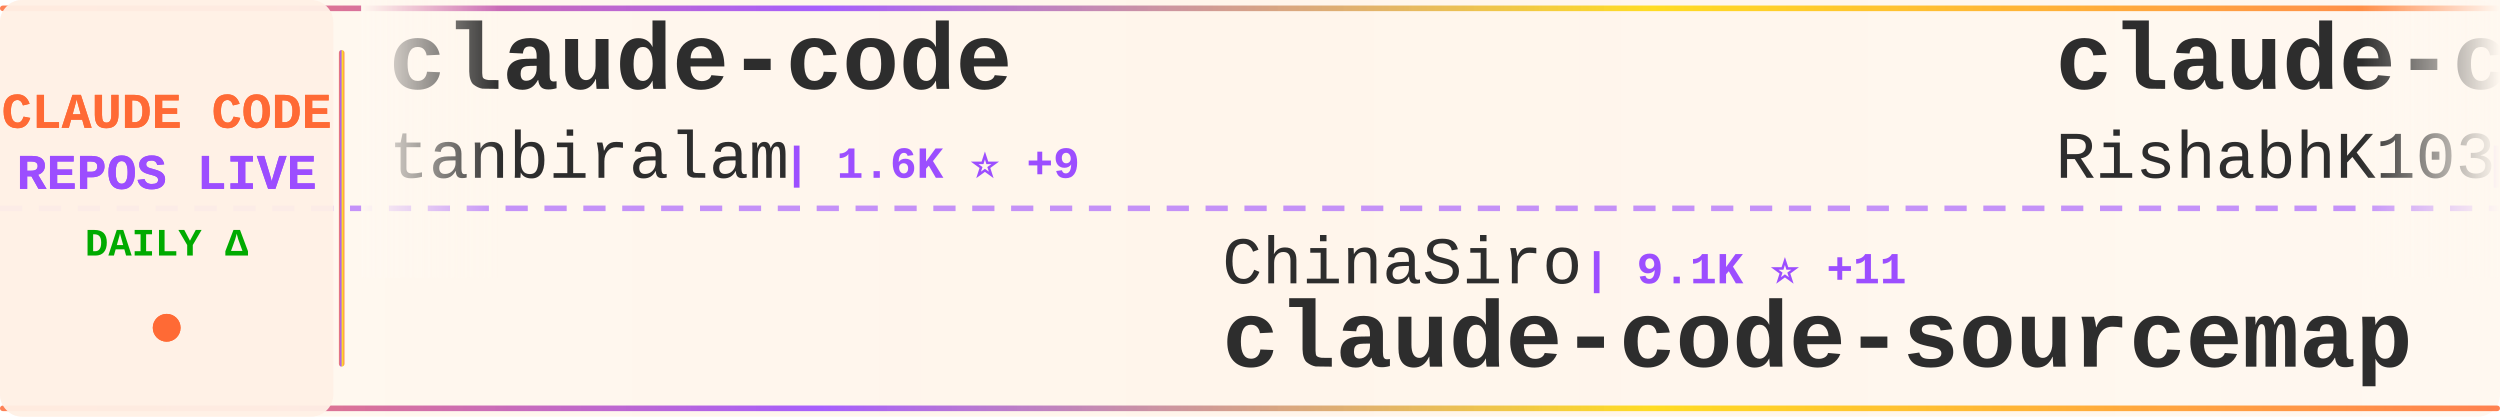
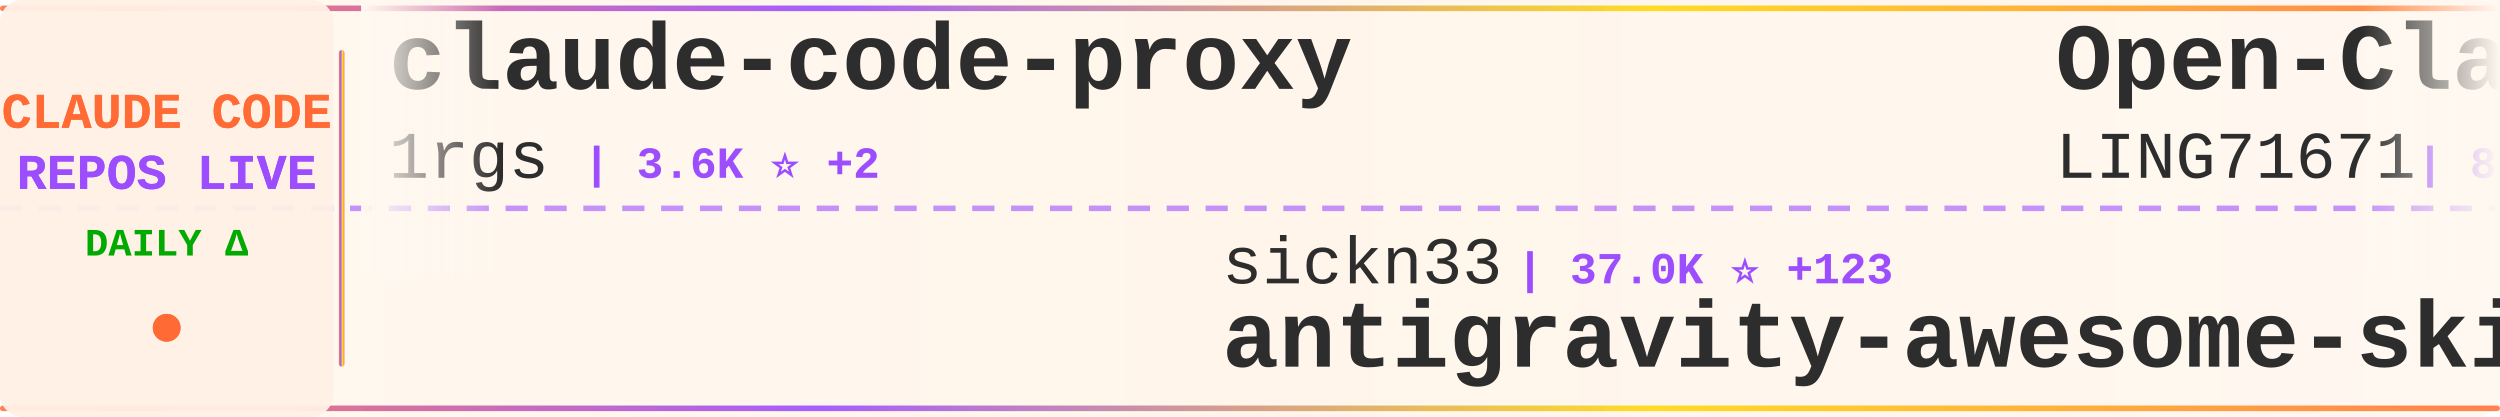
<svg xmlns="http://www.w3.org/2000/svg" width="900" height="150">
  <defs>
    <linearGradient id="tickerBg" x1="0%" y1="0%" x2="100%" y2="0%">
      <stop offset="0%" style="stop-color:#fff8f0;stop-opacity:0.98" />
      <stop offset="50%" style="stop-color:#fff5eb;stop-opacity:1" />
      <stop offset="100%" style="stop-color:#fff8f0;stop-opacity:0.98" />
    </linearGradient>
    <linearGradient id="borderGrad" x1="0%" y1="0%" x2="100%" y2="0%">
      <stop offset="0%" style="stop-color:#FF6B35;stop-opacity:0.85">
        <animate attributeName="stop-opacity" values="0.85;1;0.85" dur="2s" repeatCount="indefinite" />
      </stop>
      <stop offset="33%" style="stop-color:#9C4EFF;stop-opacity:0.9">
        <animate attributeName="stop-opacity" values="0.9;1;0.9" dur="2.2s" repeatCount="indefinite" />
      </stop>
      <stop offset="66%" style="stop-color:#FFD700;stop-opacity:0.85">
        <animate attributeName="stop-opacity" values="0.85;1;0.85" dur="1.8s" repeatCount="indefinite" />
      </stop>
      <stop offset="100%" style="stop-color:#FF6B35;stop-opacity:0.85">
        <animate attributeName="stop-opacity" values="0.85;1;0.85" dur="2s" repeatCount="indefinite" />
      </stop>
    </linearGradient>
    <filter id="textGlow">
      <feGaussianBlur stdDeviation="0.15" result="coloredBlur" />
      <feMerge>
        <feMergeNode in="coloredBlur" />
        <feMergeNode in="SourceGraphic" />
      </feMerge>
    </filter>
    <filter id="metricGlow">
      <feGaussianBlur stdDeviation="0.2" result="coloredBlur" />
      <feMerge>
        <feMergeNode in="coloredBlur" />
        <feMergeNode in="SourceGraphic" />
      </feMerge>
    </filter>
    <linearGradient id="leftFade" x1="0%" y1="0%" x2="100%" y2="0%">
      <stop offset="0%" style="stop-color:#fff8f0;stop-opacity:1" />
      <stop offset="100%" style="stop-color:#fff8f0;stop-opacity:0" />
    </linearGradient>
    <linearGradient id="rightFade" x1="0%" y1="0%" x2="100%" y2="0%">
      <stop offset="0%" style="stop-color:#fff8f0;stop-opacity:0" />
      <stop offset="100%" style="stop-color:#fff8f0;stop-opacity:1" />
    </linearGradient>
  </defs>
  <rect width="900" height="150" fill="url(#tickerBg)" rx="8" />
  <rect x="0" y="2" width="900" height="2" fill="url(#borderGrad)" rx="1" />
  <rect x="0" y="146" width="900" height="2" fill="url(#borderGrad)" rx="1" />
  <line x1="0" y1="75" x2="900" y2="75" stroke="#9C4EFF" stroke-width="2" stroke-dasharray="8 6" opacity="0.6" />
  <rect x="0" y="0" width="120" height="150" fill="#fff0e6" opacity="0.95" rx="8" />
  <text x="60" y="46" font-family="'Courier New', monospace" font-size="18" font-weight="bold" fill="#FF6B35" text-anchor="middle" filter="url(#textGlow)">
    CLAUDE CODE
  </text>
  <text x="60" y="68" font-family="'Courier New', monospace" font-size="18" font-weight="bold" fill="#9C4EFF" text-anchor="middle" filter="url(#textGlow)">
    REPOS LIVE
  </text>
  <text x="60" y="92" font-family="'Courier New', monospace" font-size="14" font-weight="bold" fill="#00aa00" text-anchor="middle">
    DAILY Δ
  </text>
  <circle cx="60" cy="118" r="5" fill="#FF6B35" filter="url(#metricGlow)">
    <animate attributeName="r" values="4;6;4" dur="1.5s" repeatCount="indefinite" />
    <animate attributeName="opacity" values="0.6;1;0.6" dur="1.5s" repeatCount="indefinite" />
  </circle>
  <rect x="122" y="18" width="2" height="114" fill="url(#borderGrad)" rx="1" />
  <clipPath id="tickerClip">
    <rect x="130" y="0" width="770" height="150" />
  </clipPath>
  <g clip-path="url(#tickerClip)">
    <g id="tickerItems">
      <animateTransform attributeName="transform" attributeType="XML" type="translate" from="0 0" to="-3000 0" dur="54s" repeatCount="indefinite" />
      <g transform="translate(0, 0)">
-         <text x="140" y="32" font-family="'Courier New', monospace" font-size="34" font-weight="bold" fill="#2d2d2d">claude-code</text>
-         <text x="140" y="64" font-family="'Courier New', monospace" font-size="24" font-weight="normal" fill="#2d2d2d" opacity="1.0">tanbiralam</text>
-         <text x="282" y="64" font-family="'Courier New', monospace" font-size="16" font-weight="bold" fill="#9C4EFF"> | 1.6K ⭐ +9</text>
+         <text x="140" y="32" font-family="'Courier New', monospace" font-size="34" font-weight="bold" fill="#2d2d2d">claude-code-proxy</text>
+         <text x="140" y="64" font-family="'Courier New', monospace" font-size="24" font-weight="normal" fill="#2d2d2d" opacity="1.0">1rgs</text>
+         <text x="210" y="64" font-family="'Courier New', monospace" font-size="16" font-weight="bold" fill="#9C4EFF"> | 3.6K ⭐ +2</text>
      </g>
      <g transform="translate(300, 0)">
-         <text x="140" y="102" font-family="'Courier New', monospace" font-size="24" font-weight="normal" fill="#2d2d2d" opacity="1.0">ChinaSiro</text>
-         <text x="270" y="102" font-family="'Courier New', monospace" font-size="16" font-weight="bold" fill="#9C4EFF"> | 9.1K ⭐ +11</text>
-         <text x="140" y="132" font-family="'Courier New', monospace" font-size="34" font-weight="bold" fill="#2d2d2d">claude-code-sourcemap</text>
+         <text x="140" y="102" font-family="'Courier New', monospace" font-size="24" font-weight="normal" fill="#2d2d2d" opacity="1.0">sickn33</text>
+         <text x="246" y="102" font-family="'Courier New', monospace" font-size="16" font-weight="bold" fill="#9C4EFF"> | 37.0K ⭐ +123</text>
+         <text x="140" y="132" font-family="'Courier New', monospace" font-size="34" font-weight="bold" fill="#2d2d2d">antigravity-awesome-skil...</text>
      </g>
      <g transform="translate(600, 0)">
-         <text x="140" y="32" font-family="'Courier New', monospace" font-size="34" font-weight="bold" fill="#2d2d2d">claude-code</text>
-         <text x="140" y="64" font-family="'Courier New', monospace" font-size="24" font-weight="normal" fill="#2d2d2d" opacity="1.0">RishabhK103</text>
-         <text x="294" y="64" font-family="'Courier New', monospace" font-size="16" font-weight="bold" fill="#9C4EFF"> | 79 ⭐</text>
+         <text x="140" y="32" font-family="'Courier New', monospace" font-size="34" font-weight="bold" fill="#2d2d2d">Open-ClaudeCode</text>
+         <text x="140" y="64" font-family="'Courier New', monospace" font-size="24" font-weight="normal" fill="#2d2d2d" opacity="1.0">LING71671</text>
+         <text x="270" y="64" font-family="'Courier New', monospace" font-size="16" font-weight="bold" fill="#9C4EFF"> | 819 ⭐ +6</text>
      </g>
      <g transform="translate(900, 0)">
-         <text x="140" y="102" font-family="'Courier New', monospace" font-size="24" font-weight="normal" fill="#2d2d2d" opacity="1.0">claude-code-best</text>
-         <text x="354" y="102" font-family="'Courier New', monospace" font-size="16" font-weight="bold" fill="#9C4EFF"> | 17.9K ⭐ +93</text>
-         <text x="140" y="132" font-family="'Courier New', monospace" font-size="34" font-weight="bold" fill="#2d2d2d">claude-code</text>
+         <text x="140" y="102" font-family="'Courier New', monospace" font-size="24" font-weight="normal" fill="#2d2d2d" opacity="1.0">frankbria</text>
+         <text x="270" y="102" font-family="'Courier New', monospace" font-size="16" font-weight="bold" fill="#9C4EFF"> | 9.1K ⭐ +12</text>
+         <text x="140" y="132" font-family="'Courier New', monospace" font-size="34" font-weight="bold" fill="#2d2d2d">ralph-claude-code</text>
      </g>
      <g transform="translate(1200, 0)">
-         <text x="140" y="32" font-family="'Courier New', monospace" font-size="34" font-weight="bold" fill="#2d2d2d">awesome-claude-code-tool...</text>
-         <text x="140" y="64" font-family="'Courier New', monospace" font-size="24" font-weight="normal" fill="#2d2d2d" opacity="1.0">rohitg00</text>
-         <text x="258" y="64" font-family="'Courier New', monospace" font-size="16" font-weight="bold" fill="#9C4EFF"> | 1.6K ⭐ +16</text>
+         <text x="140" y="32" font-family="'Courier New', monospace" font-size="34" font-weight="bold" fill="#2d2d2d">claude-code-base-action</text>
+         <text x="140" y="64" font-family="'Courier New', monospace" font-size="24" font-weight="normal" fill="#2d2d2d" opacity="1.0">anthropics</text>
+         <text x="282" y="64" font-family="'Courier New', monospace" font-size="16" font-weight="bold" fill="#9C4EFF"> | 817 ⭐</text>
      </g>
      <g transform="translate(1500, 0)">
-         <text x="140" y="102" font-family="'Courier New', monospace" font-size="24" font-weight="normal" fill="#2d2d2d" opacity="1.0">nanocoai</text>
-         <text x="258" y="102" font-family="'Courier New', monospace" font-size="16" font-weight="bold" fill="#9C4EFF"> | 28.7K ⭐ +29</text>
-         <text x="140" y="132" font-family="'Courier New', monospace" font-size="34" font-weight="bold" fill="#2d2d2d">nanoclaw</text>
+         <text x="140" y="102" font-family="'Courier New', monospace" font-size="24" font-weight="normal" fill="#2d2d2d" opacity="1.0">FlorianBruniaux</text>
+         <text x="342" y="102" font-family="'Courier New', monospace" font-size="16" font-weight="bold" fill="#9C4EFF"> | 4.3K ⭐ +15</text>
+         <text x="140" y="132" font-family="'Courier New', monospace" font-size="34" font-weight="bold" fill="#2d2d2d">claude-code-ultimate-gui...</text>
      </g>
      <g transform="translate(1800, 0)">
-         <text x="140" y="32" font-family="'Courier New', monospace" font-size="34" font-weight="bold" fill="#2d2d2d">claude-code</text>
-         <text x="140" y="64" font-family="'Courier New', monospace" font-size="24" font-weight="normal" fill="#2d2d2d" opacity="1.0">T-Lab-CUHKSZ</text>
-         <text x="306" y="64" font-family="'Courier New', monospace" font-size="16" font-weight="bold" fill="#9C4EFF"> | 309 ⭐</text>
+         <text x="140" y="32" font-family="'Courier New', monospace" font-size="34" font-weight="bold" fill="#2d2d2d">claude-code-rev</text>
+         <text x="140" y="64" font-family="'Courier New', monospace" font-size="24" font-weight="normal" fill="#2d2d2d" opacity="1.0">oboard</text>
+         <text x="234" y="64" font-family="'Courier New', monospace" font-size="16" font-weight="bold" fill="#9C4EFF"> | 3.1K ⭐ +2</text>
      </g>
      <g transform="translate(2100, 0)">
-         <text x="140" y="102" font-family="'Courier New', monospace" font-size="24" font-weight="normal" fill="#2d2d2d" opacity="1.0">Yeachan-Heo</text>
-         <text x="294" y="102" font-family="'Courier New', monospace" font-size="16" font-weight="bold" fill="#9C4EFF"> | 33.2K ⭐ +126</text>
-         <text x="140" y="132" font-family="'Courier New', monospace" font-size="34" font-weight="bold" fill="#2d2d2d">oh-my-claudecode</text>
+         <text x="140" y="102" font-family="'Courier New', monospace" font-size="24" font-weight="normal" fill="#2d2d2d" opacity="1.0">alirezarezvani</text>
+         <text x="330" y="102" font-family="'Courier New', monospace" font-size="16" font-weight="bold" fill="#9C4EFF"> | 14.3K ⭐ +85</text>
+         <text x="140" y="132" font-family="'Courier New', monospace" font-size="34" font-weight="bold" fill="#2d2d2d">claude-skills</text>
      </g>
      <g transform="translate(2400, 0)">
-         <text x="140" y="32" font-family="'Courier New', monospace" font-size="34" font-weight="bold" fill="#2d2d2d">claude-code-source-build</text>
-         <text x="140" y="64" font-family="'Courier New', monospace" font-size="24" font-weight="normal" fill="#2d2d2d" opacity="1.0">andrew-kramer-inno</text>
-         <text x="378" y="64" font-family="'Courier New', monospace" font-size="16" font-weight="bold" fill="#9C4EFF"> | 587 ⭐ +1</text>
+         <text x="140" y="32" font-family="'Courier New', monospace" font-size="34" font-weight="bold" fill="#2d2d2d">claude-code-my-workflow</text>
+         <text x="140" y="64" font-family="'Courier New', monospace" font-size="24" font-weight="normal" fill="#2d2d2d" opacity="1.0">pedrohcgs</text>
+         <text x="270" y="64" font-family="'Courier New', monospace" font-size="16" font-weight="bold" fill="#9C4EFF"> | 1.1K ⭐ +4</text>
      </g>
      <g transform="translate(2700, 0)">
-         <text x="140" y="102" font-family="'Courier New', monospace" font-size="24" font-weight="normal" fill="#2d2d2d" opacity="1.0">affaan-m</text>
-         <text x="258" y="102" font-family="'Courier New', monospace" font-size="16" font-weight="bold" fill="#9C4EFF"> | 176.6K ⭐ +786</text>
-         <text x="140" y="132" font-family="'Courier New', monospace" font-size="34" font-weight="bold" fill="#2d2d2d">everything-claude-code</text>
+         <text x="140" y="102" font-family="'Courier New', monospace" font-size="24" font-weight="normal" fill="#2d2d2d" opacity="1.0">wshobson</text>
+         <text x="258" y="102" font-family="'Courier New', monospace" font-size="16" font-weight="bold" fill="#9C4EFF"> | 35.1K ⭐ +65</text>
+         <text x="140" y="132" font-family="'Courier New', monospace" font-size="34" font-weight="bold" fill="#2d2d2d">agents</text>
      </g>
      <g transform="translate(3000, 0)">
-         <text x="140" y="32" font-family="'Courier New', monospace" font-size="34" font-weight="bold" fill="#2d2d2d">claude-code</text>
-         <text x="140" y="64" font-family="'Courier New', monospace" font-size="24" font-weight="normal" fill="#2d2d2d" opacity="1.0">tanbiralam</text>
-         <text x="282" y="64" font-family="'Courier New', monospace" font-size="16" font-weight="bold" fill="#9C4EFF"> | 1.6K ⭐ +9</text>
+         <text x="140" y="32" font-family="'Courier New', monospace" font-size="34" font-weight="bold" fill="#2d2d2d">claude-code-proxy</text>
+         <text x="140" y="64" font-family="'Courier New', monospace" font-size="24" font-weight="normal" fill="#2d2d2d" opacity="1.0">1rgs</text>
+         <text x="210" y="64" font-family="'Courier New', monospace" font-size="16" font-weight="bold" fill="#9C4EFF"> | 3.6K ⭐ +2</text>
      </g>
      <g transform="translate(3300, 0)">
-         <text x="140" y="102" font-family="'Courier New', monospace" font-size="24" font-weight="normal" fill="#2d2d2d" opacity="1.0">ChinaSiro</text>
-         <text x="270" y="102" font-family="'Courier New', monospace" font-size="16" font-weight="bold" fill="#9C4EFF"> | 9.1K ⭐ +11</text>
-         <text x="140" y="132" font-family="'Courier New', monospace" font-size="34" font-weight="bold" fill="#2d2d2d">claude-code-sourcemap</text>
+         <text x="140" y="102" font-family="'Courier New', monospace" font-size="24" font-weight="normal" fill="#2d2d2d" opacity="1.0">sickn33</text>
+         <text x="246" y="102" font-family="'Courier New', monospace" font-size="16" font-weight="bold" fill="#9C4EFF"> | 37.0K ⭐ +123</text>
+         <text x="140" y="132" font-family="'Courier New', monospace" font-size="34" font-weight="bold" fill="#2d2d2d">antigravity-awesome-skil...</text>
      </g>
      <g transform="translate(3600, 0)">
-         <text x="140" y="32" font-family="'Courier New', monospace" font-size="34" font-weight="bold" fill="#2d2d2d">claude-code</text>
-         <text x="140" y="64" font-family="'Courier New', monospace" font-size="24" font-weight="normal" fill="#2d2d2d" opacity="1.0">RishabhK103</text>
-         <text x="294" y="64" font-family="'Courier New', monospace" font-size="16" font-weight="bold" fill="#9C4EFF"> | 79 ⭐</text>
+         <text x="140" y="32" font-family="'Courier New', monospace" font-size="34" font-weight="bold" fill="#2d2d2d">Open-ClaudeCode</text>
+         <text x="140" y="64" font-family="'Courier New', monospace" font-size="24" font-weight="normal" fill="#2d2d2d" opacity="1.0">LING71671</text>
+         <text x="270" y="64" font-family="'Courier New', monospace" font-size="16" font-weight="bold" fill="#9C4EFF"> | 819 ⭐ +6</text>
      </g>
      <g transform="translate(3900, 0)">
-         <text x="140" y="102" font-family="'Courier New', monospace" font-size="24" font-weight="normal" fill="#2d2d2d" opacity="1.0">claude-code-best</text>
-         <text x="354" y="102" font-family="'Courier New', monospace" font-size="16" font-weight="bold" fill="#9C4EFF"> | 17.9K ⭐ +93</text>
-         <text x="140" y="132" font-family="'Courier New', monospace" font-size="34" font-weight="bold" fill="#2d2d2d">claude-code</text>
+         <text x="140" y="102" font-family="'Courier New', monospace" font-size="24" font-weight="normal" fill="#2d2d2d" opacity="1.0">frankbria</text>
+         <text x="270" y="102" font-family="'Courier New', monospace" font-size="16" font-weight="bold" fill="#9C4EFF"> | 9.1K ⭐ +12</text>
+         <text x="140" y="132" font-family="'Courier New', monospace" font-size="34" font-weight="bold" fill="#2d2d2d">ralph-claude-code</text>
      </g>
    </g>
  </g>
  <rect x="130" y="0" width="50" height="100" fill="url(#leftFade)" />
  <rect x="850" y="0" width="50" height="100" fill="url(#rightFade)" />
</svg>
